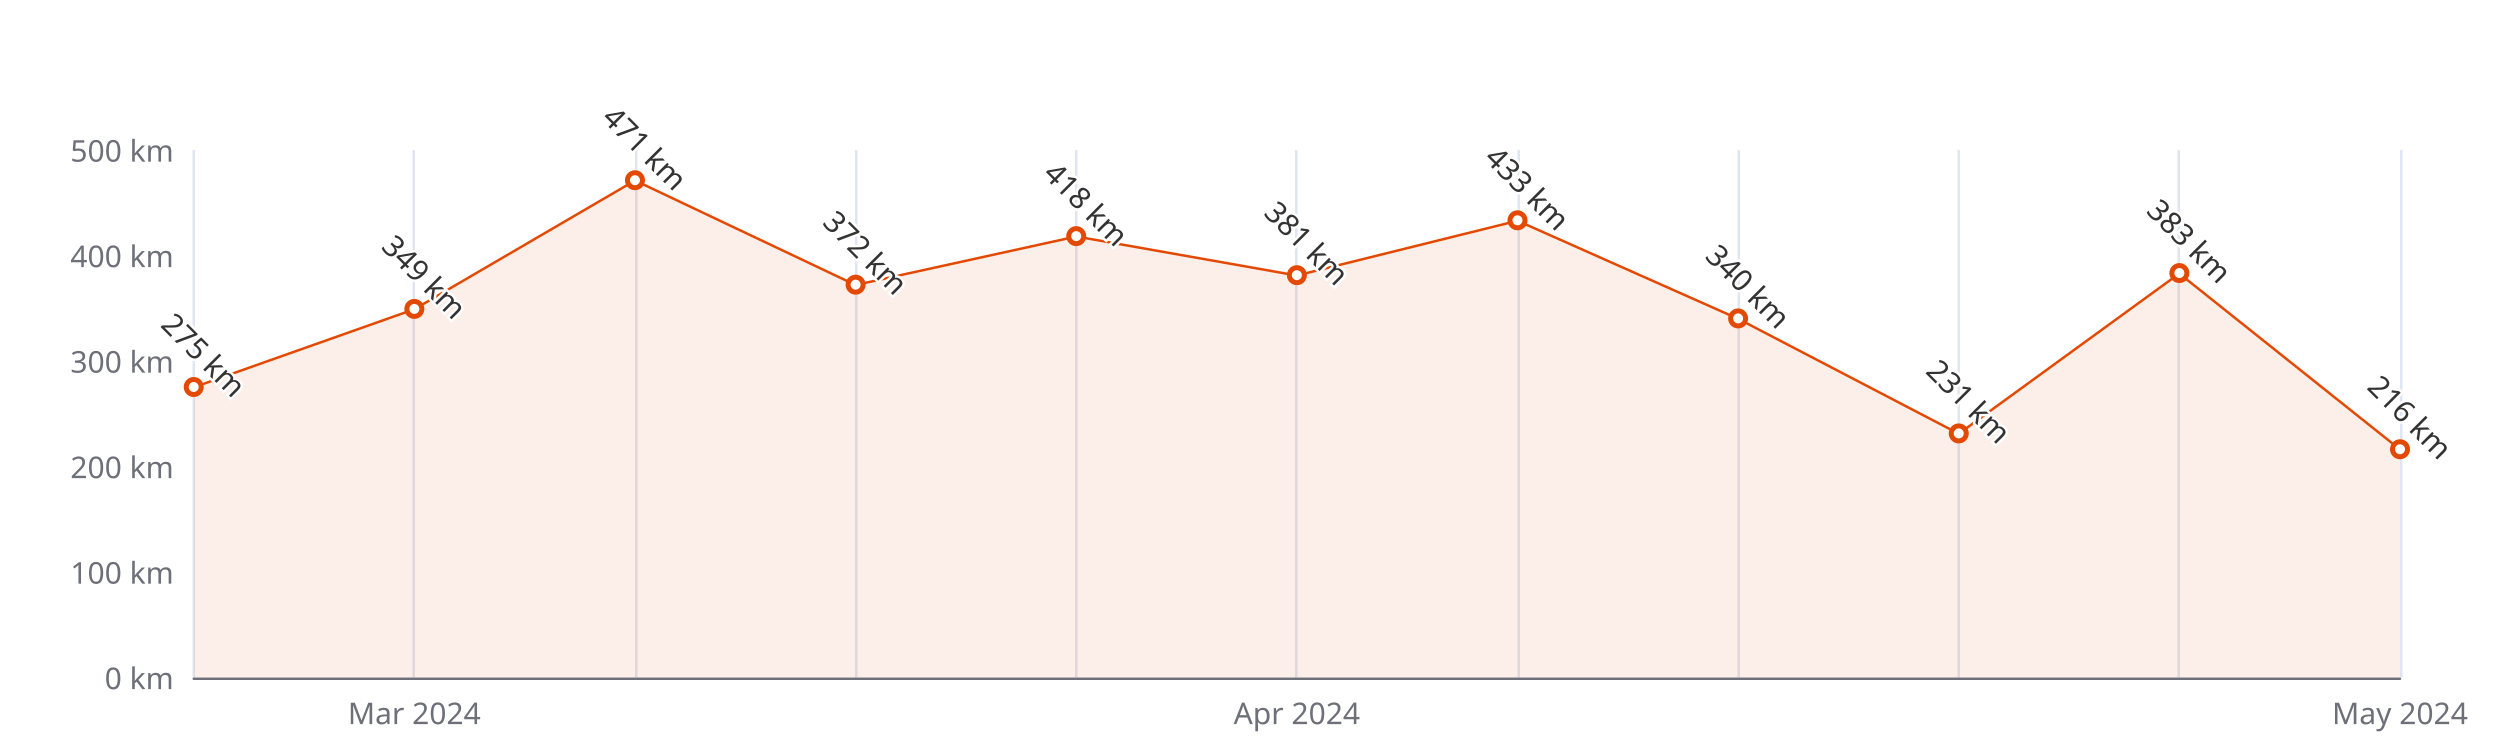
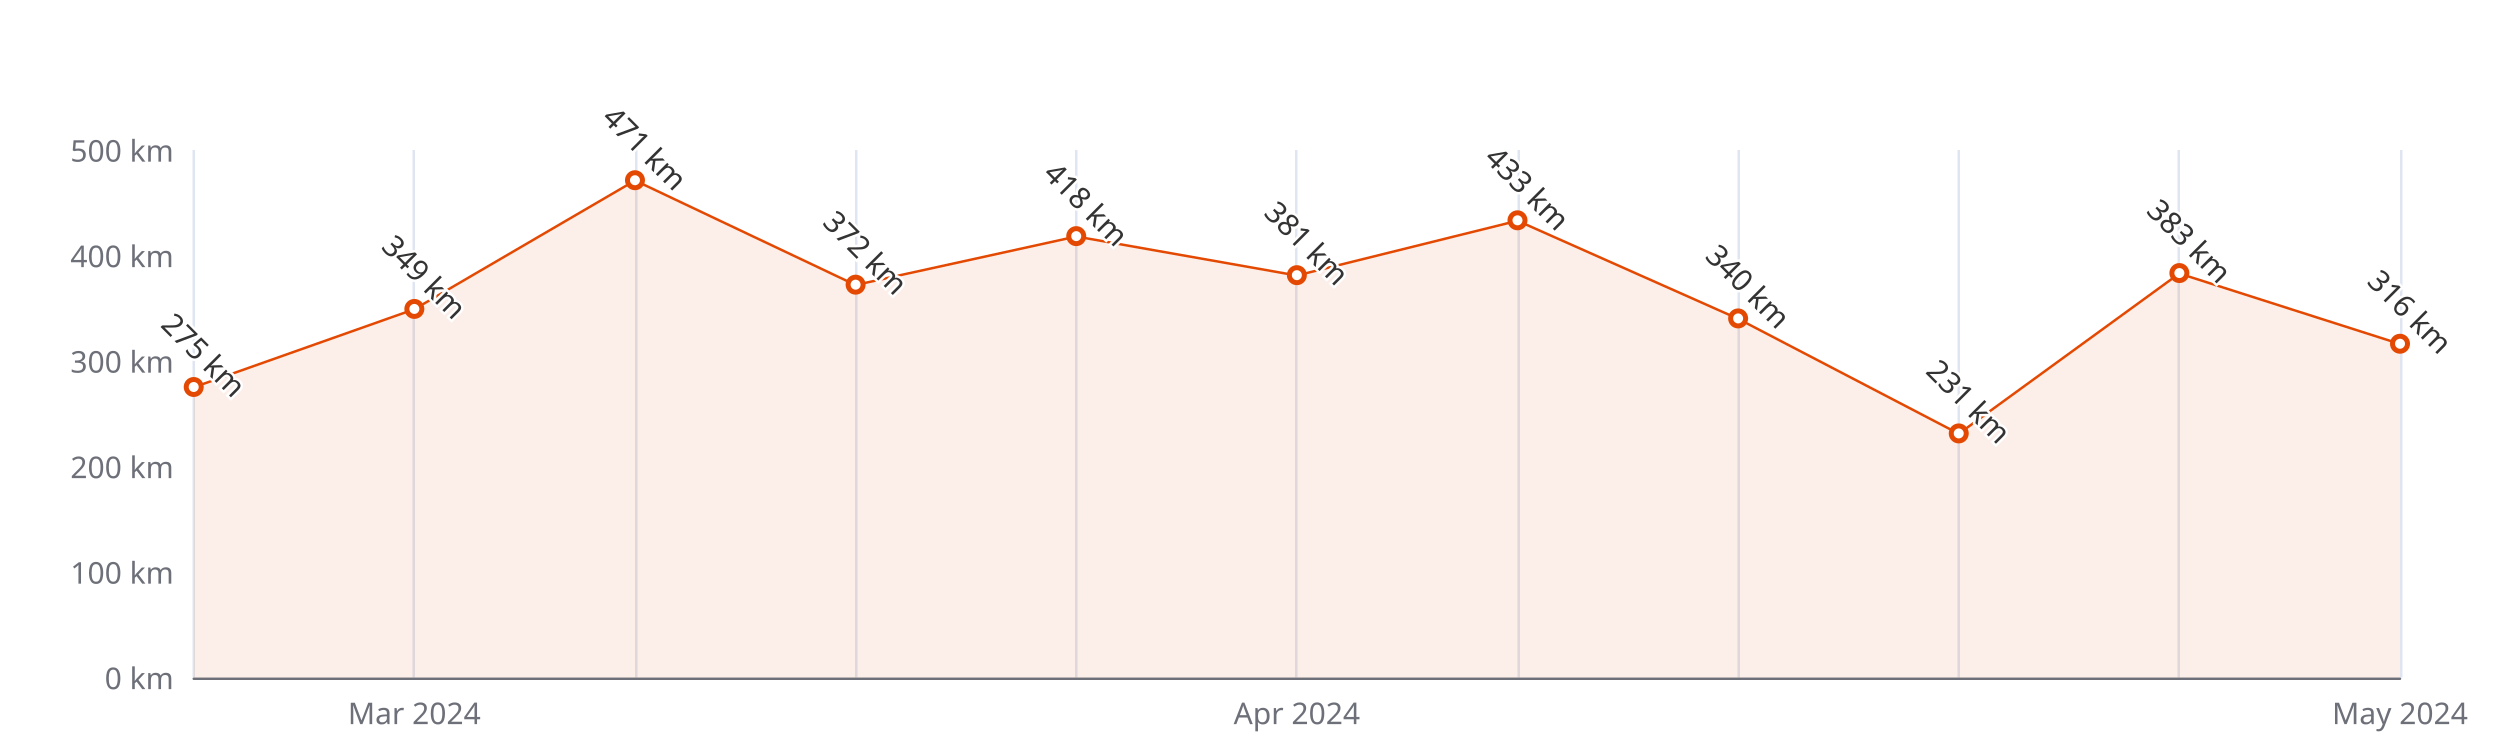
<svg xmlns="http://www.w3.org/2000/svg" width="1000" height="300" version="1.1" baseProfile="full" viewBox="0 0 1000 300">
  <rect width="1000" height="300" x="0" y="0" id="0" fill="#ffffff" />
  <path d="M77.5 60L77.5 271" fill="none" stroke="#E0E6F1" />
  <path d="M165.5 60L165.5 271" fill="none" stroke="#E0E6F1" />
  <path d="M254.5 60L254.5 271" fill="none" stroke="#E0E6F1" />
  <path d="M342.5 60L342.5 271" fill="none" stroke="#E0E6F1" />
  <path d="M430.5 60L430.5 271" fill="none" stroke="#E0E6F1" />
  <path d="M518.5 60L518.5 271" fill="none" stroke="#E0E6F1" />
  <path d="M607.5 60L607.5 271" fill="none" stroke="#E0E6F1" />
  <path d="M695.5 60L695.5 271" fill="none" stroke="#E0E6F1" />
  <path d="M783.5 60L783.5 271" fill="none" stroke="#E0E6F1" />
  <path d="M871.5 60L871.5 271" fill="none" stroke="#E0E6F1" />
  <path d="M960.5 60L960.5 271" fill="none" stroke="#E0E6F1" />
  <path d="M77.5 271.5L960 271.5" fill="none" stroke="#6E7079" stroke-linecap="round" />
  <text dominant-baseline="central" text-anchor="end" style="font-size:12px;font-family:sans-serif;" xml:space="preserve" transform="translate(69.48 271)" fill="#6E7079">0 km</text>
  <text dominant-baseline="central" text-anchor="end" style="font-size:12px;font-family:sans-serif;" xml:space="preserve" transform="translate(69.48 228.8)" fill="#6E7079">100 km</text>
  <text dominant-baseline="central" text-anchor="end" style="font-size:12px;font-family:sans-serif;" xml:space="preserve" transform="translate(69.48 186.6)" fill="#6E7079">200 km</text>
  <text dominant-baseline="central" text-anchor="end" style="font-size:12px;font-family:sans-serif;" xml:space="preserve" transform="translate(69.48 144.4)" fill="#6E7079">300 km</text>
  <text dominant-baseline="central" text-anchor="end" style="font-size:12px;font-family:sans-serif;" xml:space="preserve" transform="translate(69.48 102.2)" fill="#6E7079">400 km</text>
  <text dominant-baseline="central" text-anchor="end" style="font-size:12px;font-family:sans-serif;" xml:space="preserve" transform="translate(69.48 60)" fill="#6E7079">500 km</text>
  <text dominant-baseline="central" text-anchor="middle" style="font-size:12px;font-family:sans-serif;" xml:space="preserve" y="6" transform="translate(165.732 279)" fill="#6E7079">Mar 2024</text>
  <text dominant-baseline="central" text-anchor="middle" style="font-size:12px;font-family:sans-serif;" xml:space="preserve" y="6" transform="translate(518.74 279)" fill="#6E7079">Apr 2024</text>
  <text dominant-baseline="central" text-anchor="middle" style="font-size:12px;font-family:sans-serif;" xml:space="preserve" y="6" transform="translate(960 279)" fill="#6E7079">May 2024</text>
  <g clip-path="url(#zr5-c0)">
-     <path d="M77.5 154.9L165.7 123.7L254 72.2L342.2 114L430.5 94.6L518.7 110.2L607 88.3L695.2 127.5L783.5 173.5L871.7 109.4L960 179.8L960 271L871.7 271L783.5 271L695.2 271L607 271L518.7 271L430.5 271L342.2 271L254 271L165.7 271L77.5 271Z" fill="rgb(227,73,2)" fill-opacity="0.09" />
-     <path d="M77.5 154.9L165.7 123.7L254 72.2L342.2 114L430.5 94.6L518.7 110.2L607 88.3L695.2 127.5L783.5 173.5L871.7 109.4L960 179.8" fill="none" stroke="#E34902" stroke-linejoin="bevel" />
+     <path d="M77.5 154.9L165.7 123.7L254 72.2L342.2 114L430.5 94.6L518.7 110.2L607 88.3L695.2 127.5L783.5 173.5L871.7 109.4L960 137.6L960 271L871.7 271L783.5 271L695.2 271L607 271L518.7 271L430.5 271L342.2 271L254 271L165.7 271L77.5 271Z" fill="rgb(227,73,2)" fill-opacity="0.09" />
+     <path d="M77.5 154.9L165.7 123.7L254 72.2L342.2 114L430.5 94.6L518.7 110.2L607 88.3L695.2 127.5L783.5 173.5L871.7 109.4L960 137.6" fill="none" stroke="#E34902" stroke-linejoin="bevel" />
  </g>
  <path d="M1 0A1 1 0 1 1 1 -0.1A1 1 0 0 1 1 0" transform="matrix(3,0,0,3,77.48,154.95)" fill="#fff" stroke="#E34902" stroke-width="0.667" />
  <path d="M1 0A1 1 0 1 1 1 -0.1A1 1 0 0 1 1 0" transform="matrix(3,0,0,3,165.732,123.722)" fill="#fff" stroke="#E34902" stroke-width="0.667" />
  <path d="M1 0A1 1 0 1 1 1 -0.1A1 1 0 0 1 1 0" transform="matrix(3,0,0,3,253.984,72.238)" fill="#fff" stroke="#E34902" stroke-width="0.667" />
  <path d="M1 0A1 1 0 1 1 1 -0.1A1 1 0 0 1 1 0" transform="matrix(3,0,0,3,342.236,114.016)" fill="#fff" stroke="#E34902" stroke-width="0.667" />
  <path d="M1 0A1 1 0 1 1 1 -0.1A1 1 0 0 1 1 0" transform="matrix(3,0,0,3,430.488,94.604)" fill="#fff" stroke="#E34902" stroke-width="0.667" />
  <path d="M1 0A1 1 0 1 1 1 -0.1A1 1 0 0 1 1 0" transform="matrix(3,0,0,3,518.74,110.218)" fill="#fff" stroke="#E34902" stroke-width="0.667" />
  <path d="M1 0A1 1 0 1 1 1 -0.1A1 1 0 0 1 1 0" transform="matrix(3,0,0,3,606.992,88.274)" fill="#fff" stroke="#E34902" stroke-width="0.667" />
  <path d="M1 0A1 1 0 1 1 1 -0.1A1 1 0 0 1 1 0" transform="matrix(3,0,0,3,695.244,127.52)" fill="#fff" stroke="#E34902" stroke-width="0.667" />
  <path d="M1 0A1 1 0 1 1 1 -0.1A1 1 0 0 1 1 0" transform="matrix(3,0,0,3,783.496,173.518)" fill="#fff" stroke="#E34902" stroke-width="0.667" />
  <path d="M1 0A1 1 0 1 1 1 -0.1A1 1 0 0 1 1 0" transform="matrix(3,0,0,3,871.748,109.374)" fill="#fff" stroke="#E34902" stroke-width="0.667" />
-   <path d="M1 0A1 1 0 1 1 1 -0.1A1 1 0 0 1 1 0" transform="matrix(3,0,0,3,960,179.848)" fill="#fff" stroke="#E34902" stroke-width="0.667" />
+   <path d="M1 0A1 1 0 1 1 1 -0.1A1 1 0 0 1 1 0" transform="matrix(3,0,0,3,960,137.648)" fill="#fff" stroke="#E34902" stroke-width="0.667" />
  <text dominant-baseline="central" text-anchor="middle" style="font-size:12px;font-family:sans-serif;" xml:space="preserve" y="-6" transform="matrix(0.707,0.707,-0.707,0.707,77.48,145.95)" fill="#333" stroke="rgb(255,255,255)" stroke-width="2" paint-order="stroke" stroke-miterlimit="2">275 km</text>
  <text dominant-baseline="central" text-anchor="middle" style="font-size:12px;font-family:sans-serif;" xml:space="preserve" y="-6" transform="matrix(0.707,0.707,-0.707,0.707,165.732,114.722)" fill="#333" stroke="rgb(255,255,255)" stroke-width="2" paint-order="stroke" stroke-miterlimit="2">349 km</text>
  <text dominant-baseline="central" text-anchor="middle" style="font-size:12px;font-family:sans-serif;" xml:space="preserve" y="-6" transform="matrix(0.707,0.707,-0.707,0.707,253.984,63.238)" fill="#333" stroke="rgb(255,255,255)" stroke-width="2" paint-order="stroke" stroke-miterlimit="2">471 km</text>
  <text dominant-baseline="central" text-anchor="middle" style="font-size:12px;font-family:sans-serif;" xml:space="preserve" y="-6" transform="matrix(0.707,0.707,-0.707,0.707,342.236,105.016)" fill="#333" stroke="rgb(255,255,255)" stroke-width="2" paint-order="stroke" stroke-miterlimit="2">372 km</text>
  <text dominant-baseline="central" text-anchor="middle" style="font-size:12px;font-family:sans-serif;" xml:space="preserve" y="-6" transform="matrix(0.707,0.707,-0.707,0.707,430.488,85.604)" fill="#333" stroke="rgb(255,255,255)" stroke-width="2" paint-order="stroke" stroke-miterlimit="2">418 km</text>
  <text dominant-baseline="central" text-anchor="middle" style="font-size:12px;font-family:sans-serif;" xml:space="preserve" y="-6" transform="matrix(0.707,0.707,-0.707,0.707,518.74,101.218)" fill="#333" stroke="rgb(255,255,255)" stroke-width="2" paint-order="stroke" stroke-miterlimit="2">381 km</text>
  <text dominant-baseline="central" text-anchor="middle" style="font-size:12px;font-family:sans-serif;" xml:space="preserve" y="-6" transform="matrix(0.707,0.707,-0.707,0.707,606.992,79.274)" fill="#333" stroke="rgb(255,255,255)" stroke-width="2" paint-order="stroke" stroke-miterlimit="2">433 km</text>
  <text dominant-baseline="central" text-anchor="middle" style="font-size:12px;font-family:sans-serif;" xml:space="preserve" y="-6" transform="matrix(0.707,0.707,-0.707,0.707,695.244,118.52)" fill="#333" stroke="rgb(255,255,255)" stroke-width="2" paint-order="stroke" stroke-miterlimit="2">340 km</text>
  <text dominant-baseline="central" text-anchor="middle" style="font-size:12px;font-family:sans-serif;" xml:space="preserve" y="-6" transform="matrix(0.707,0.707,-0.707,0.707,783.496,164.518)" fill="#333" stroke="rgb(255,255,255)" stroke-width="2" paint-order="stroke" stroke-miterlimit="2">231 km</text>
  <text dominant-baseline="central" text-anchor="middle" style="font-size:12px;font-family:sans-serif;" xml:space="preserve" y="-6" transform="matrix(0.707,0.707,-0.707,0.707,871.748,100.374)" fill="#333" stroke="rgb(255,255,255)" stroke-width="2" paint-order="stroke" stroke-miterlimit="2">383 km</text>
-   <text dominant-baseline="central" text-anchor="middle" style="font-size:12px;font-family:sans-serif;" xml:space="preserve" y="-6" transform="matrix(0.707,0.707,-0.707,0.707,960,170.848)" fill="#333" stroke="rgb(255,255,255)" stroke-width="2" paint-order="stroke" stroke-miterlimit="2">216 km</text>
+   <text dominant-baseline="central" text-anchor="middle" style="font-size:12px;font-family:sans-serif;" xml:space="preserve" y="-6" transform="matrix(0.707,0.707,-0.707,0.707,960,128.648)" fill="#333" stroke="rgb(255,255,255)" stroke-width="2" paint-order="stroke" stroke-miterlimit="2">316 km</text>
  <defs>
    <clipPath id="zr5-c0">
      <path d="M76 59.5l884 0l0 212l-884 0Z" fill="#000" />
    </clipPath>
  </defs>
</svg>
